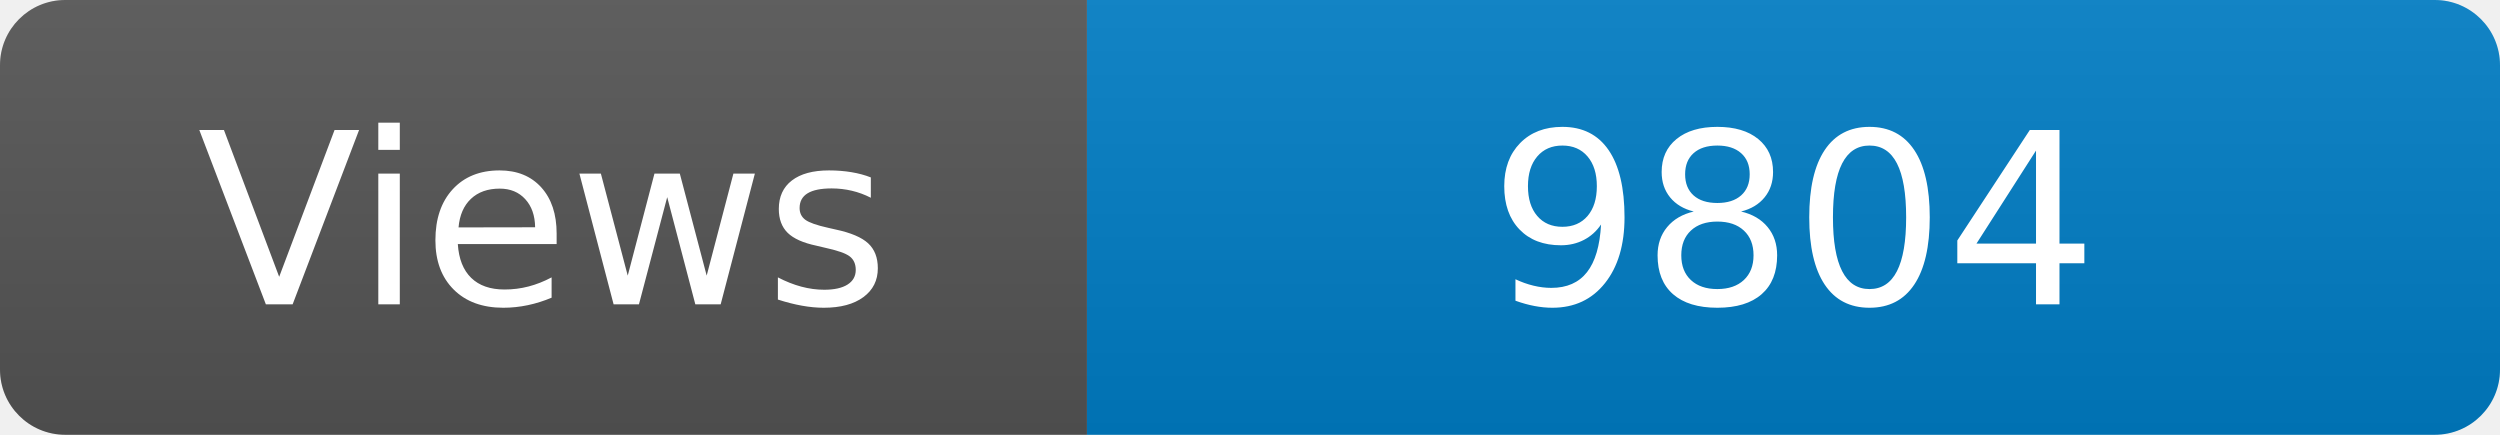
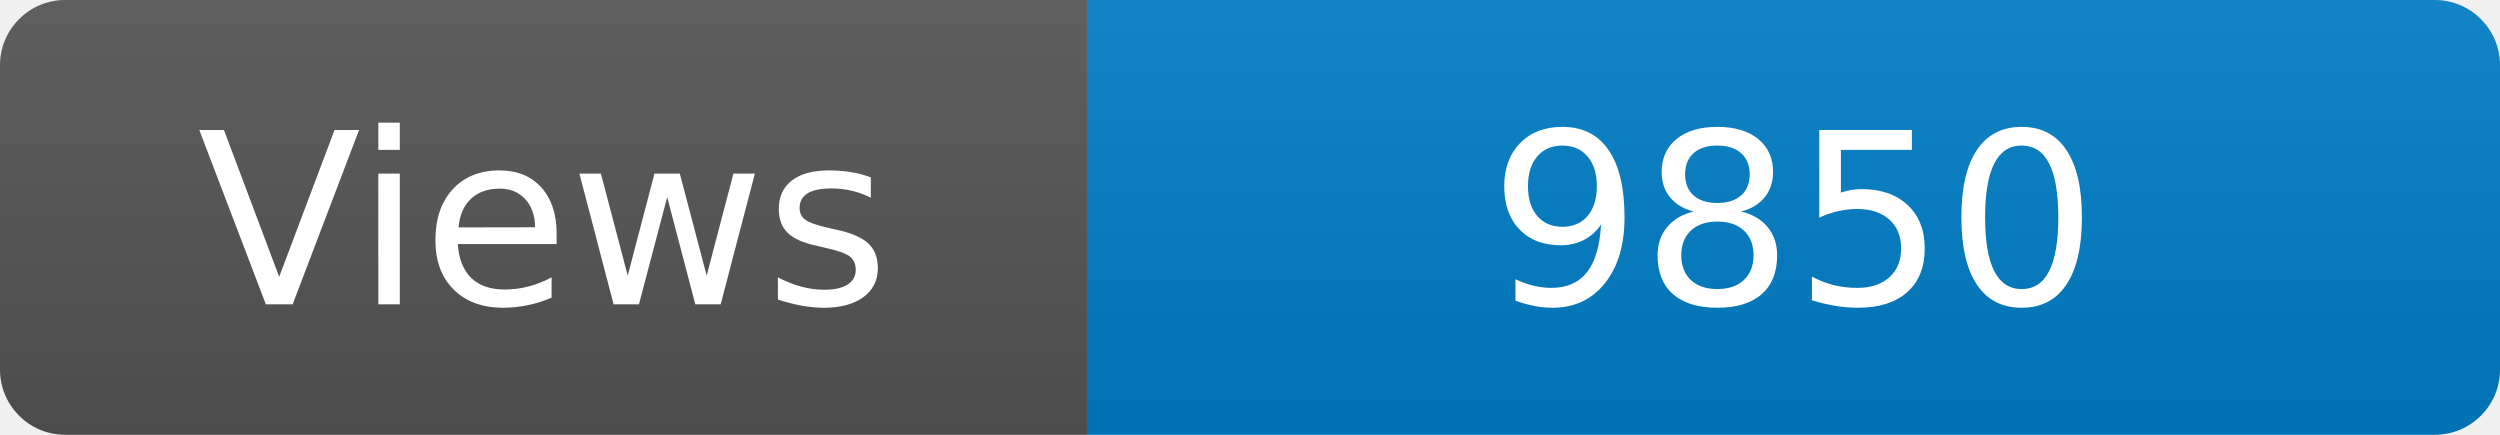
<svg xmlns="http://www.w3.org/2000/svg" width="115" height="20" role="img" aria-label="Maintained?: yes">
  <linearGradient id="s" x2="0" y2="100%">
    <stop offset="0" stop-color="#bbb" stop-opacity=".1" />
    <stop offset="1" stop-opacity=".1" />
  </linearGradient>
  <clipPath id="r">
    <rect width="115" height="20" rx="3" fill="#fff" />
  </clipPath>
  <g clip-path="url(#r)">
    <rect width="50" height="20" fill="#555" />
    <rect x="50" width="160" height="20" fill="#007ec6" />
    <rect width="115" height="20" fill="url(#s)" />
  </g>
  <g fill="#fff" text-anchor="middle" font-family="Verdana,Geneva,DejaVu Sans,sans-serif" font-size="110">
    <text x="250" y="140" transform="scale(.1)" fill="#fff">Views</text>
-     <text x="825" y="140" transform="scale(.1)" fill="#fff">9804</text>
+     <text x="825" y="140" transform="scale(.1)" fill="#fff">9850</text>
  </g>
</svg>
